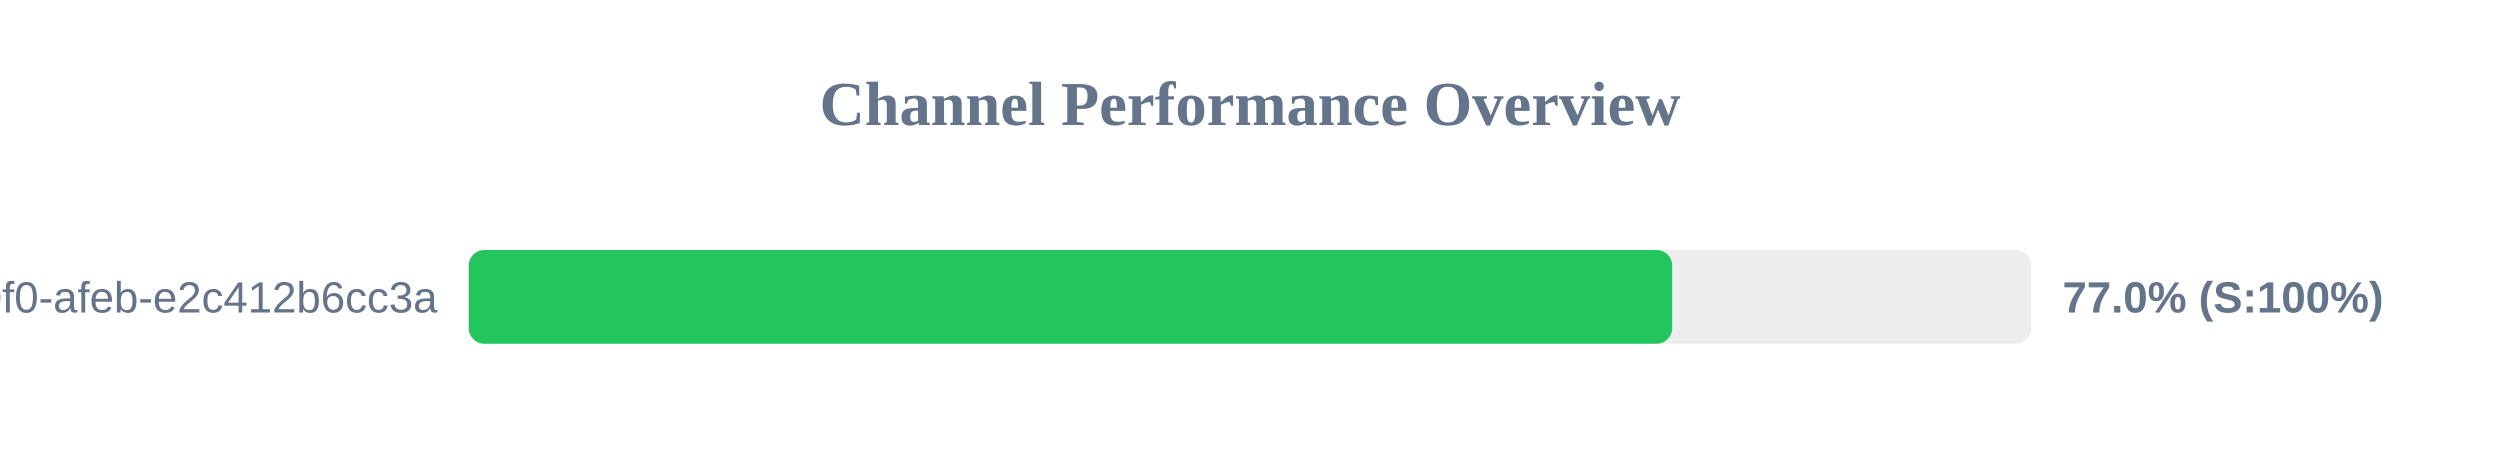
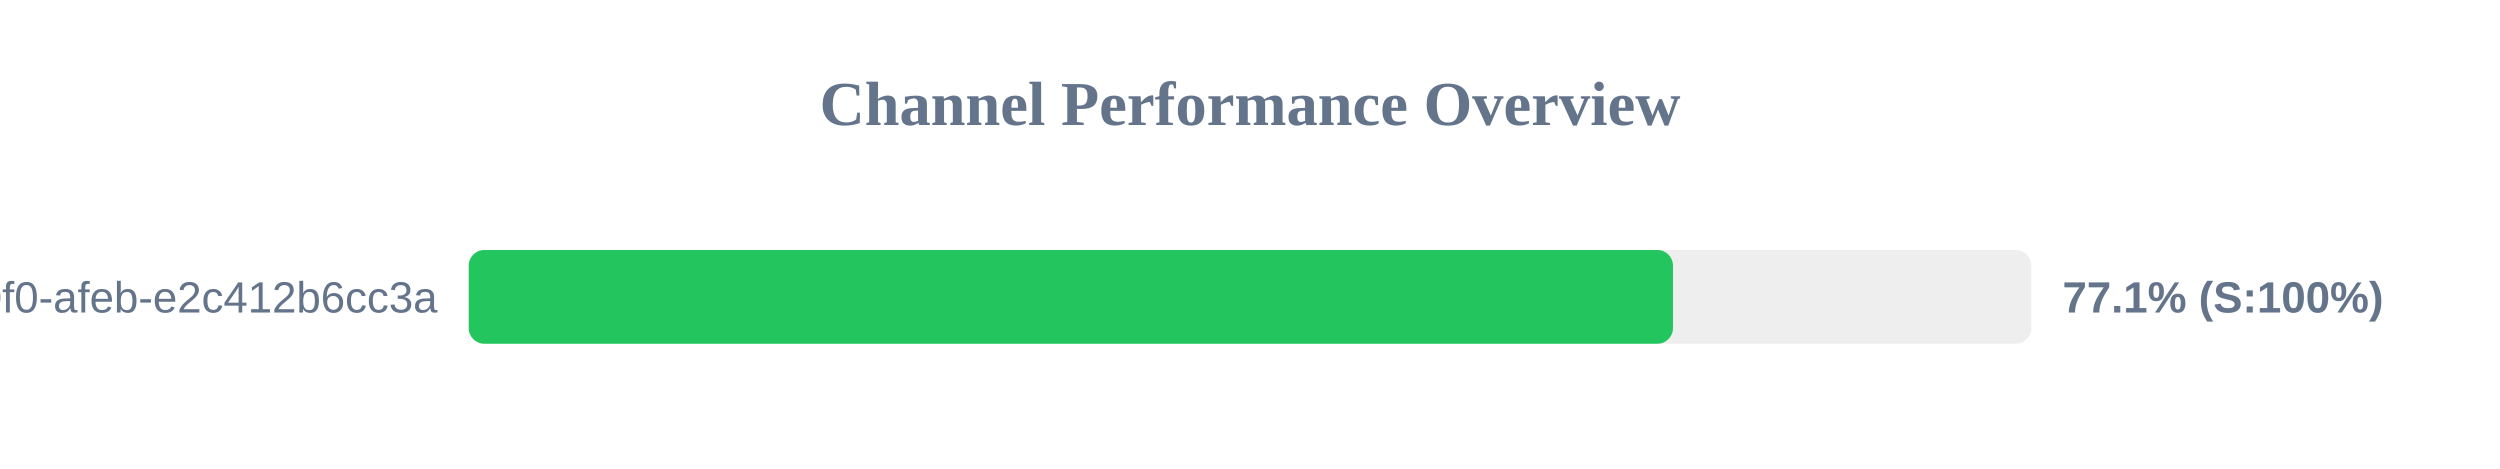
<svg xmlns="http://www.w3.org/2000/svg" width="800" height="150" version="1.1">
  <style>
        .row { font: 14px Arial; fill: #64748b; }
        .score { font: bold 14px Arial; fill: #64748b; }
    </style>
  <text x="400" y="40" text-anchor="middle" font-size="20px" font-weight="bold" fill="#64748b">Channel Performance Overview</text>
  <rect x="150" y="80" width="500" height="30" fill="#eee" rx="5" />
-   <rect x="150" y="80" width="385.1" height="30" fill="#22c55e" rx="5" />
+   <rect x="150" y="80" width="385.35" height="30" fill="#22c55e" rx="5" />
  <text x="140" y="100" text-anchor="end" class="row">?uuid=c6e02cd8-ce11-40f0-afeb-e2c412b6cc3a</text>
-   <text x="660" y="100" text-anchor="start" class="score">77.0% (S:100%)</text>
+   <text x="660" y="100" text-anchor="start" class="score">77.1% (S:100%)</text>
</svg>
